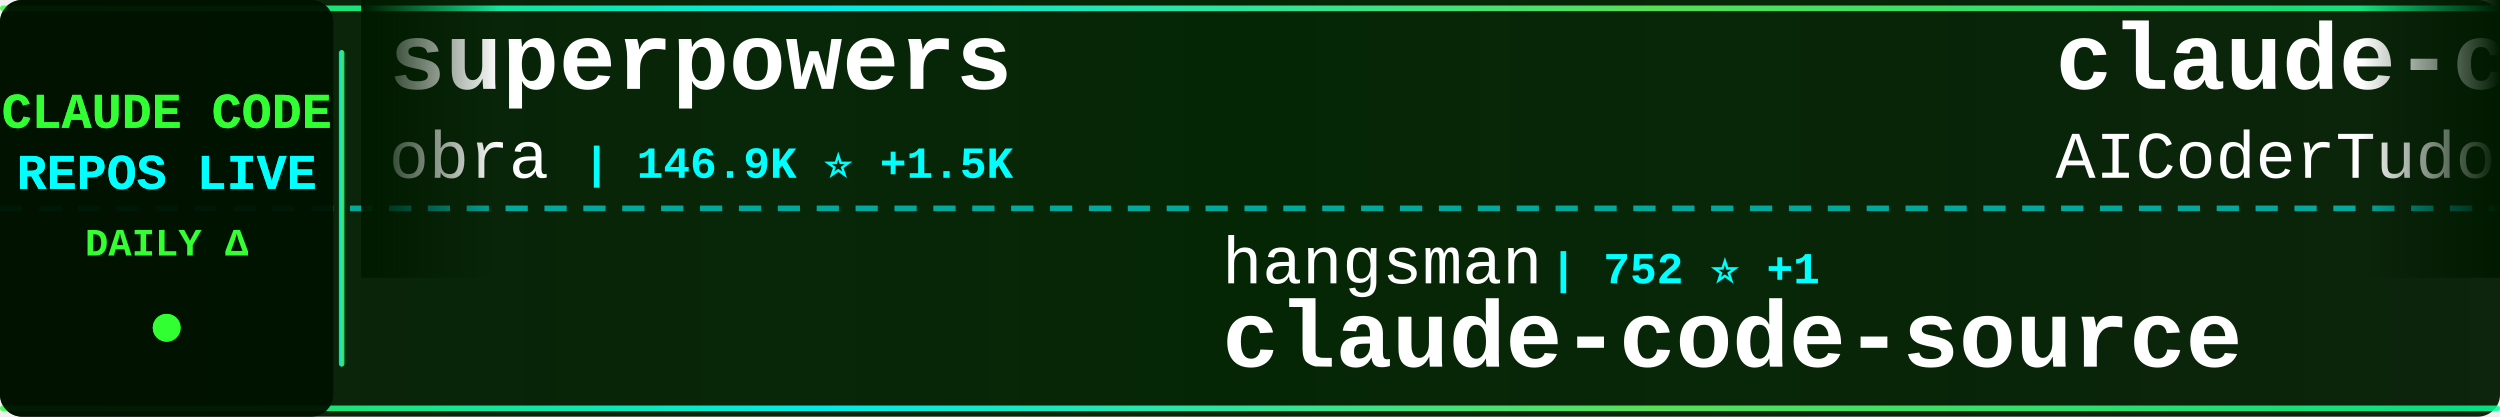
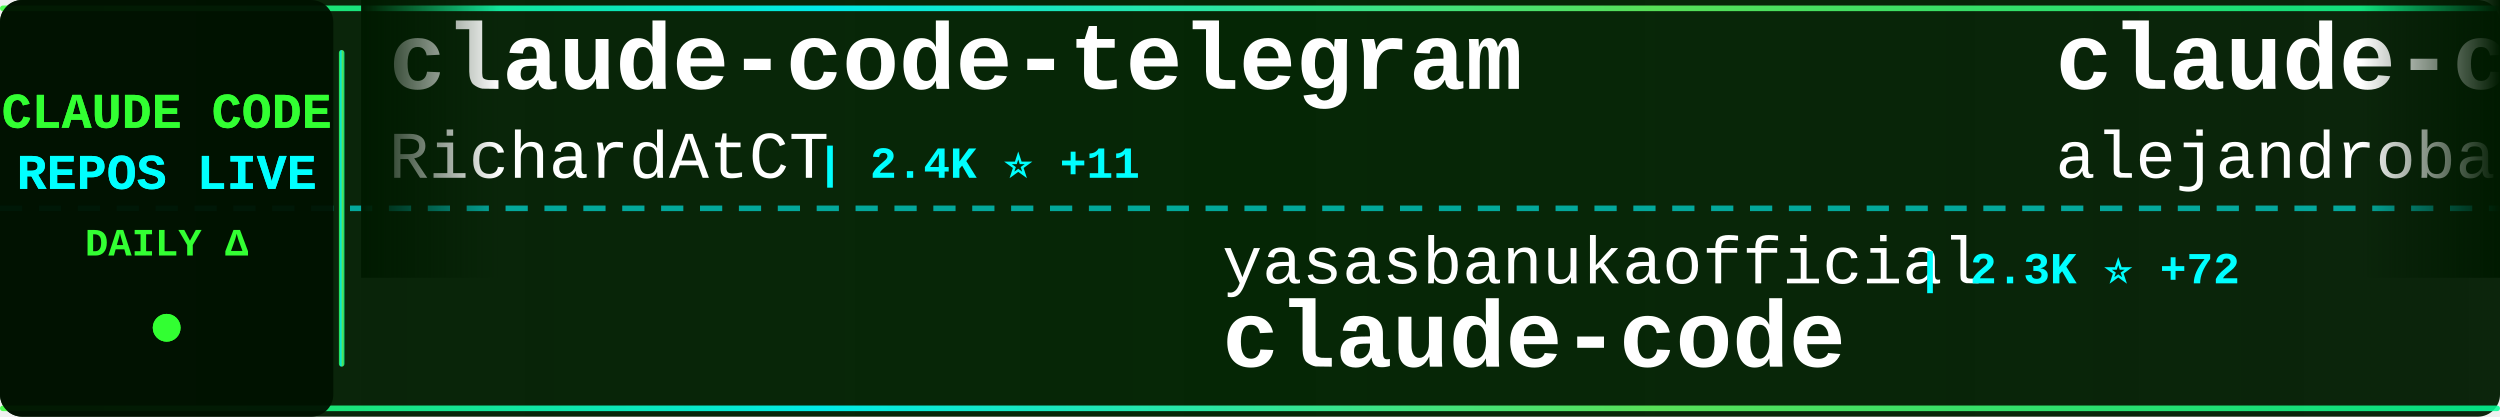
<svg xmlns="http://www.w3.org/2000/svg" width="900" height="150">
  <defs>
    <linearGradient id="tickerBg" x1="0%" y1="0%" x2="100%" y2="0%">
      <stop offset="0%" style="stop-color:#001a00;stop-opacity:0.95" />
      <stop offset="50%" style="stop-color:#002200;stop-opacity:0.98" />
      <stop offset="100%" style="stop-color:#001a00;stop-opacity:0.95" />
    </linearGradient>
    <linearGradient id="borderGrad" x1="0%" y1="0%" x2="100%" y2="0%">
      <stop offset="0%" style="stop-color:#33ff33;stop-opacity:0.85">
        <animate attributeName="stop-opacity" values="0.85;1;0.85" dur="2s" repeatCount="indefinite" />
      </stop>
      <stop offset="33%" style="stop-color:#00ffff;stop-opacity:0.9">
        <animate attributeName="stop-opacity" values="0.9;1;0.9" dur="2.2s" repeatCount="indefinite" />
      </stop>
      <stop offset="66%" style="stop-color:#66ff66;stop-opacity:0.85">
        <animate attributeName="stop-opacity" values="0.85;1;0.85" dur="1.8s" repeatCount="indefinite" />
      </stop>
      <stop offset="100%" style="stop-color:#00ff99;stop-opacity:0.85">
        <animate attributeName="stop-opacity" values="0.85;1;0.85" dur="2s" repeatCount="indefinite" />
      </stop>
    </linearGradient>
    <filter id="textGlow">
      <feGaussianBlur stdDeviation="0.1" result="coloredBlur" />
      <feMerge>
        <feMergeNode in="coloredBlur" />
        <feMergeNode in="SourceGraphic" />
      </feMerge>
    </filter>
    <filter id="metricGlow">
      <feGaussianBlur stdDeviation="0.2" result="coloredBlur" />
      <feMerge>
        <feMergeNode in="coloredBlur" />
        <feMergeNode in="SourceGraphic" />
      </feMerge>
    </filter>
    <linearGradient id="leftFade" x1="0%" y1="0%" x2="100%" y2="0%">
      <stop offset="0%" style="stop-color:#001a00;stop-opacity:1" />
      <stop offset="100%" style="stop-color:#001a00;stop-opacity:0" />
    </linearGradient>
    <linearGradient id="rightFade" x1="0%" y1="0%" x2="100%" y2="0%">
      <stop offset="0%" style="stop-color:#001a00;stop-opacity:0" />
      <stop offset="100%" style="stop-color:#001a00;stop-opacity:1" />
    </linearGradient>
  </defs>
  <rect width="900" height="150" fill="url(#tickerBg)" rx="8" />
  <rect x="0" y="2" width="900" height="2" fill="url(#borderGrad)" rx="1" />
  <rect x="0" y="146" width="900" height="2" fill="url(#borderGrad)" rx="1" />
  <line x1="0" y1="75" x2="900" y2="75" stroke="#00ffff" stroke-width="2" stroke-dasharray="8 6" opacity="0.6" />
  <rect x="0" y="0" width="120" height="150" fill="#001100" opacity="0.95" rx="8" />
  <text x="60" y="46" font-family="'Courier New', monospace" font-size="18" font-weight="bold" fill="#33ff33" text-anchor="middle" filter="url(#textGlow)">
    CLAUDE CODE
  </text>
  <text x="60" y="68" font-family="'Courier New', monospace" font-size="18" font-weight="bold" fill="#00ffff" text-anchor="middle" filter="url(#textGlow)">
    REPOS LIVE
  </text>
  <text x="60" y="92" font-family="'Courier New', monospace" font-size="14" font-weight="bold" fill="#33ff33" text-anchor="middle">
    DAILY Δ
  </text>
  <circle cx="60" cy="118" r="5" fill="#33ff33" filter="url(#metricGlow)">
    <animate attributeName="r" values="4;6;4" dur="1.5s" repeatCount="indefinite" />
    <animate attributeName="opacity" values="0.6;1;0.6" dur="1.5s" repeatCount="indefinite" />
  </circle>
  <rect x="122" y="18" width="2" height="114" fill="url(#borderGrad)" rx="1" />
  <clipPath id="tickerClip">
    <rect x="130" y="0" width="770" height="150" />
  </clipPath>
  <g clip-path="url(#tickerClip)">
    <g id="tickerItems">
      <animateTransform attributeName="transform" attributeType="XML" type="translate" from="0 0" to="-3000 0" dur="54s" repeatCount="indefinite" />
      <g transform="translate(0, 0)">
-         <text x="140" y="32" font-family="'Courier New', monospace" font-size="34" font-weight="bold" fill="#ffffff">superpowers</text>
-         <text x="140" y="64" font-family="'Courier New', monospace" font-size="24" font-weight="normal" fill="#ffffff" opacity="1.0">obra</text>
-         <text x="210" y="64" font-family="'Courier New', monospace" font-size="16" font-weight="bold" fill="#00ffff"> | 146.9K ⭐ +1.5K</text>
+         <text x="140" y="32" font-family="'Courier New', monospace" font-size="34" font-weight="bold" fill="#ffffff">claude-code-telegram</text>
+         <text x="140" y="64" font-family="'Courier New', monospace" font-size="24" font-weight="normal" fill="#ffffff" opacity="1.0">RichardAtCT</text>
+         <text x="294" y="64" font-family="'Courier New', monospace" font-size="16" font-weight="bold" fill="#00ffff"> | 2.4K ⭐ +11</text>
      </g>
      <g transform="translate(300, 0)">
-         <text x="140" y="102" font-family="'Courier New', monospace" font-size="24" font-weight="normal" fill="#ffffff" opacity="1.0">hangsman</text>
-         <text x="258" y="102" font-family="'Courier New', monospace" font-size="16" font-weight="bold" fill="#00ffff"> | 752 ⭐ +1</text>
+         <text x="140" y="102" font-family="'Courier New', monospace" font-size="24" font-weight="normal" fill="#ffffff" opacity="1.0">yasasbanukaofficial</text>
+         <text x="390" y="102" font-family="'Courier New', monospace" font-size="16" font-weight="bold" fill="#00ffff"> | 2.3K ⭐ +72</text>
+         <text x="140" y="132" font-family="'Courier New', monospace" font-size="34" font-weight="bold" fill="#ffffff">claude-code</text>
+       </g>
+       <g transform="translate(600, 0)">
+         <text x="140" y="32" font-family="'Courier New', monospace" font-size="34" font-weight="bold" fill="#ffffff">claude-code-from-source</text>
+         <text x="140" y="64" font-family="'Courier New', monospace" font-size="24" font-weight="normal" fill="#ffffff" opacity="1.0">alejandrobalderas</text>
+         <text x="366" y="64" font-family="'Courier New', monospace" font-size="16" font-weight="bold" fill="#00ffff"> | 992 ⭐ +260</text>
+       </g>
+       <g transform="translate(900, 0)">
+         <text x="140" y="102" font-family="'Courier New', monospace" font-size="24" font-weight="normal" fill="#ffffff" opacity="1.0">AprilNEA</text>
+         <text x="258" y="102" font-family="'Courier New', monospace" font-size="16" font-weight="bold" fill="#00ffff"> | 370 ⭐</text>
        <text x="140" y="132" font-family="'Courier New', monospace" font-size="34" font-weight="bold" fill="#ffffff">claude-code-source</text>
      </g>
-       <g transform="translate(600, 0)">
-         <text x="140" y="32" font-family="'Courier New', monospace" font-size="34" font-weight="bold" fill="#ffffff">claude-code-tudou</text>
-         <text x="140" y="64" font-family="'Courier New', monospace" font-size="24" font-weight="normal" fill="#ffffff" opacity="1.0">AICoderTudou</text>
-         <text x="306" y="64" font-family="'Courier New', monospace" font-size="16" font-weight="bold" fill="#00ffff"> | 467 ⭐ +10</text>
-       </g>
-       <g transform="translate(900, 0)">
-         <text x="140" y="102" font-family="'Courier New', monospace" font-size="24" font-weight="normal" fill="#ffffff" opacity="1.0">NanmiCoder</text>
-         <text x="282" y="102" font-family="'Courier New', monospace" font-size="16" font-weight="bold" fill="#00ffff"> | 5.8K ⭐ +40</text>
-         <text x="140" y="132" font-family="'Courier New', monospace" font-size="34" font-weight="bold" fill="#ffffff">cc-haha</text>
-       </g>
      <g transform="translate(1200, 0)">
-         <text x="140" y="32" font-family="'Courier New', monospace" font-size="34" font-weight="bold" fill="#ffffff">claude-code</text>
-         <text x="140" y="64" font-family="'Courier New', monospace" font-size="24" font-weight="normal" fill="#ffffff" opacity="1.0">anthropics</text>
-         <text x="282" y="64" font-family="'Courier New', monospace" font-size="16" font-weight="bold" fill="#00ffff"> | 112.6K ⭐ +413</text>
+         <text x="140" y="32" font-family="'Courier New', monospace" font-size="34" font-weight="bold" fill="#ffffff">claude-code-best-practic...</text>
+         <text x="140" y="64" font-family="'Courier New', monospace" font-size="24" font-weight="normal" fill="#ffffff" opacity="1.0">shanraisshan</text>
+         <text x="306" y="64" font-family="'Courier New', monospace" font-size="16" font-weight="bold" fill="#00ffff"> | 37.1K ⭐ +1.3K</text>
      </g>
      <g transform="translate(1500, 0)">
-         <text x="140" y="102" font-family="'Courier New', monospace" font-size="24" font-weight="normal" fill="#ffffff" opacity="1.0">Alishahryar1</text>
-         <text x="306" y="102" font-family="'Courier New', monospace" font-size="16" font-weight="bold" fill="#00ffff"> | 1.8K ⭐ +18</text>
-         <text x="140" y="132" font-family="'Courier New', monospace" font-size="34" font-weight="bold" fill="#ffffff">free-claude-code</text>
+         <text x="140" y="102" font-family="'Courier New', monospace" font-size="24" font-weight="normal" fill="#ffffff" opacity="1.0">diet103</text>
+         <text x="246" y="102" font-family="'Courier New', monospace" font-size="16" font-weight="bold" fill="#00ffff"> | 9.4K ⭐ +1</text>
+         <text x="140" y="132" font-family="'Courier New', monospace" font-size="34" font-weight="bold" fill="#ffffff">claude-code-infrastructu...</text>
      </g>
      <g transform="translate(1800, 0)">
-         <text x="140" y="32" font-family="'Courier New', monospace" font-size="34" font-weight="bold" fill="#ffffff">oh-my-claudecode</text>
-         <text x="140" y="64" font-family="'Courier New', monospace" font-size="24" font-weight="normal" fill="#ffffff" opacity="1.0">Yeachan-Heo</text>
-         <text x="294" y="64" font-family="'Courier New', monospace" font-size="16" font-weight="bold" fill="#00ffff"> | 27.7K ⭐ +363</text>
+         <text x="140" y="32" font-family="'Courier New', monospace" font-size="34" font-weight="bold" fill="#ffffff">claude-plugins-official</text>
+         <text x="140" y="64" font-family="'Courier New', monospace" font-size="24" font-weight="normal" fill="#ffffff" opacity="1.0">anthropics</text>
+         <text x="282" y="64" font-family="'Courier New', monospace" font-size="16" font-weight="bold" fill="#00ffff"> | 16.7K ⭐ +93</text>
      </g>
      <g transform="translate(2100, 0)">
-         <text x="140" y="102" font-family="'Courier New', monospace" font-size="24" font-weight="normal" fill="#ffffff" opacity="1.0">chauncygu</text>
-         <text x="270" y="102" font-family="'Courier New', monospace" font-size="16" font-weight="bold" fill="#00ffff"> | 2.0K ⭐ +34</text>
-         <text x="140" y="132" font-family="'Courier New', monospace" font-size="34" font-weight="bold" fill="#ffffff">collection-claude-code-s...</text>
+         <text x="140" y="102" font-family="'Courier New', monospace" font-size="24" font-weight="normal" fill="#ffffff" opacity="1.0">Yeachan-Heo</text>
+         <text x="294" y="102" font-family="'Courier New', monospace" font-size="16" font-weight="bold" fill="#00ffff"> | 27.7K ⭐ +376</text>
+         <text x="140" y="132" font-family="'Courier New', monospace" font-size="34" font-weight="bold" fill="#ffffff">oh-my-claudecode</text>
      </g>
      <g transform="translate(2400, 0)">
-         <text x="140" y="32" font-family="'Courier New', monospace" font-size="34" font-weight="bold" fill="#ffffff">claude-code-source-code-...</text>
-         <text x="140" y="64" font-family="'Courier New', monospace" font-size="24" font-weight="normal" fill="#ffffff" opacity="1.0">ghuntley</text>
-         <text x="258" y="64" font-family="'Courier New', monospace" font-size="16" font-weight="bold" fill="#00ffff"> | 971 ⭐</text>
+         <text x="140" y="32" font-family="'Courier New', monospace" font-size="34" font-weight="bold" fill="#ffffff">Claude-code</text>
+         <text x="140" y="64" font-family="'Courier New', monospace" font-size="24" font-weight="normal" fill="#ffffff" opacity="1.0">zstmfhy</text>
+         <text x="246" y="64" font-family="'Courier New', monospace" font-size="16" font-weight="bold" fill="#00ffff"> | 191 ⭐ +1</text>
      </g>
      <g transform="translate(2700, 0)">
-         <text x="140" y="102" font-family="'Courier New', monospace" font-size="24" font-weight="normal" fill="#ffffff" opacity="1.0">JrCx7scC</text>
-         <text x="258" y="102" font-family="'Courier New', monospace" font-size="16" font-weight="bold" fill="#00ffff"> | 330 ⭐ +7</text>
-         <text x="140" y="132" font-family="'Courier New', monospace" font-size="34" font-weight="bold" fill="#ffffff">claude-code-source</text>
+         <text x="140" y="102" font-family="'Courier New', monospace" font-size="24" font-weight="normal" fill="#ffffff" opacity="1.0">qwibitai</text>
+         <text x="258" y="102" font-family="'Courier New', monospace" font-size="16" font-weight="bold" fill="#00ffff"> | 27.1K ⭐ +68</text>
+         <text x="140" y="132" font-family="'Courier New', monospace" font-size="34" font-weight="bold" fill="#ffffff">nanoclaw</text>
      </g>
      <g transform="translate(3000, 0)">
-         <text x="140" y="32" font-family="'Courier New', monospace" font-size="34" font-weight="bold" fill="#ffffff">superpowers</text>
-         <text x="140" y="64" font-family="'Courier New', monospace" font-size="24" font-weight="normal" fill="#ffffff" opacity="1.0">obra</text>
-         <text x="210" y="64" font-family="'Courier New', monospace" font-size="16" font-weight="bold" fill="#00ffff"> | 146.9K ⭐ +1.5K</text>
+         <text x="140" y="32" font-family="'Courier New', monospace" font-size="34" font-weight="bold" fill="#ffffff">claude-code-telegram</text>
+         <text x="140" y="64" font-family="'Courier New', monospace" font-size="24" font-weight="normal" fill="#ffffff" opacity="1.0">RichardAtCT</text>
+         <text x="294" y="64" font-family="'Courier New', monospace" font-size="16" font-weight="bold" fill="#00ffff"> | 2.4K ⭐ +11</text>
      </g>
      <g transform="translate(3300, 0)">
-         <text x="140" y="102" font-family="'Courier New', monospace" font-size="24" font-weight="normal" fill="#ffffff" opacity="1.0">hangsman</text>
-         <text x="258" y="102" font-family="'Courier New', monospace" font-size="16" font-weight="bold" fill="#00ffff"> | 752 ⭐ +1</text>
-         <text x="140" y="132" font-family="'Courier New', monospace" font-size="34" font-weight="bold" fill="#ffffff">claude-code-source</text>
+         <text x="140" y="102" font-family="'Courier New', monospace" font-size="24" font-weight="normal" fill="#ffffff" opacity="1.0">yasasbanukaofficial</text>
+         <text x="390" y="102" font-family="'Courier New', monospace" font-size="16" font-weight="bold" fill="#00ffff"> | 2.3K ⭐ +72</text>
+         <text x="140" y="132" font-family="'Courier New', monospace" font-size="34" font-weight="bold" fill="#ffffff">claude-code</text>
      </g>
      <g transform="translate(3600, 0)">
-         <text x="140" y="32" font-family="'Courier New', monospace" font-size="34" font-weight="bold" fill="#ffffff">claude-code-tudou</text>
-         <text x="140" y="64" font-family="'Courier New', monospace" font-size="24" font-weight="normal" fill="#ffffff" opacity="1.0">AICoderTudou</text>
-         <text x="306" y="64" font-family="'Courier New', monospace" font-size="16" font-weight="bold" fill="#00ffff"> | 467 ⭐ +10</text>
+         <text x="140" y="32" font-family="'Courier New', monospace" font-size="34" font-weight="bold" fill="#ffffff">claude-code-from-source</text>
+         <text x="140" y="64" font-family="'Courier New', monospace" font-size="24" font-weight="normal" fill="#ffffff" opacity="1.0">alejandrobalderas</text>
+         <text x="366" y="64" font-family="'Courier New', monospace" font-size="16" font-weight="bold" fill="#00ffff"> | 992 ⭐ +260</text>
      </g>
      <g transform="translate(3900, 0)">
-         <text x="140" y="102" font-family="'Courier New', monospace" font-size="24" font-weight="normal" fill="#ffffff" opacity="1.0">NanmiCoder</text>
-         <text x="282" y="102" font-family="'Courier New', monospace" font-size="16" font-weight="bold" fill="#00ffff"> | 5.8K ⭐ +40</text>
-         <text x="140" y="132" font-family="'Courier New', monospace" font-size="34" font-weight="bold" fill="#ffffff">cc-haha</text>
+         <text x="140" y="102" font-family="'Courier New', monospace" font-size="24" font-weight="normal" fill="#ffffff" opacity="1.0">AprilNEA</text>
+         <text x="258" y="102" font-family="'Courier New', monospace" font-size="16" font-weight="bold" fill="#00ffff"> | 370 ⭐</text>
+         <text x="140" y="132" font-family="'Courier New', monospace" font-size="34" font-weight="bold" fill="#ffffff">claude-code-source</text>
      </g>
    </g>
  </g>
  <rect x="130" y="0" width="50" height="100" fill="url(#leftFade)" />
  <rect x="850" y="0" width="50" height="100" fill="url(#rightFade)" />
</svg>
